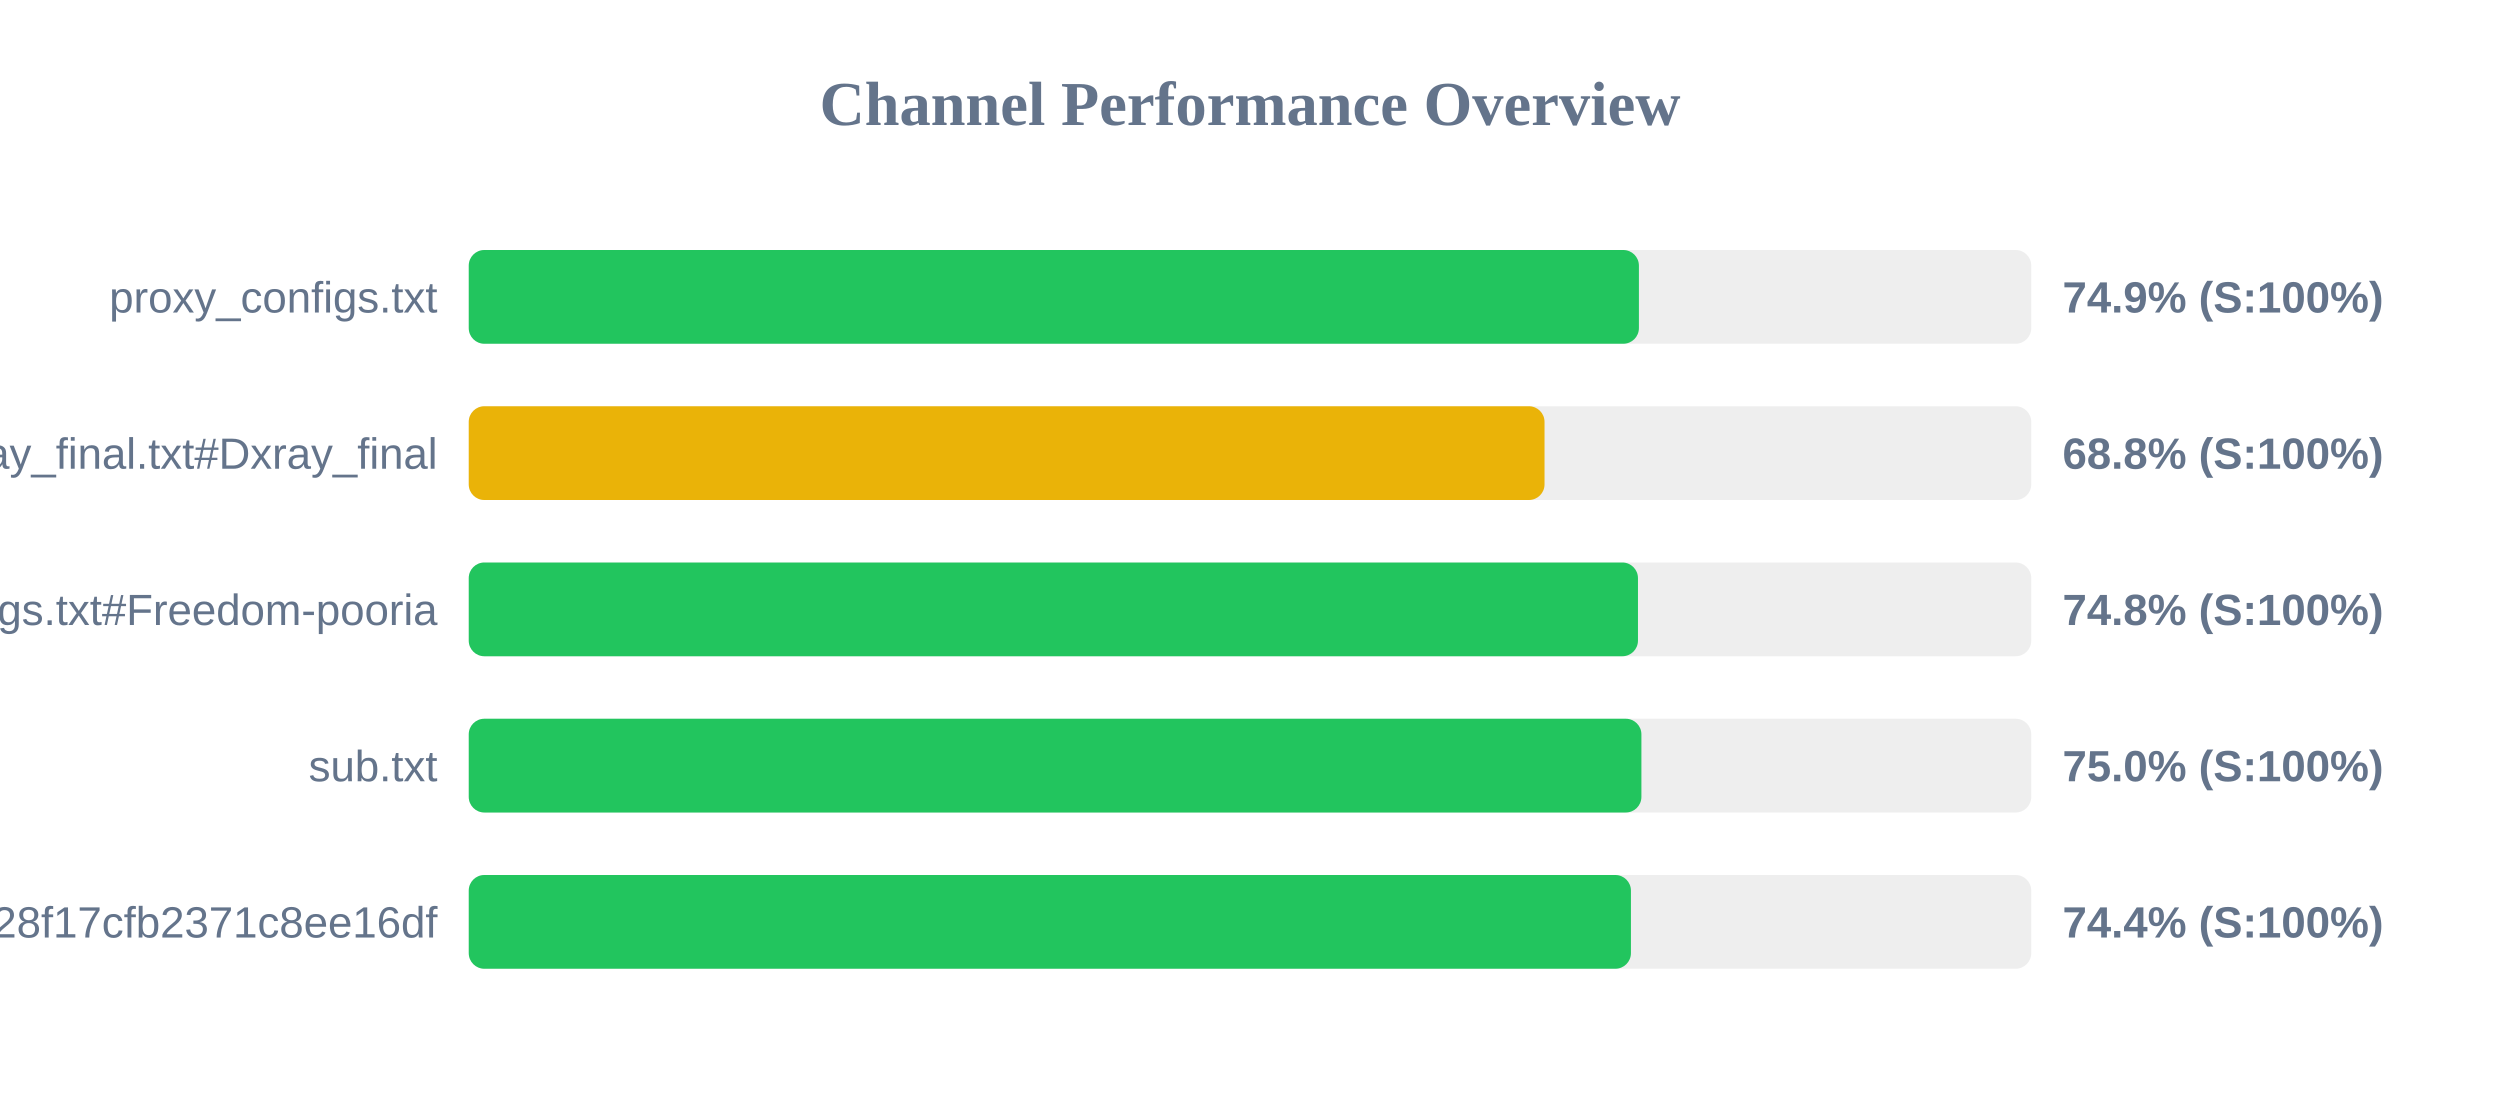
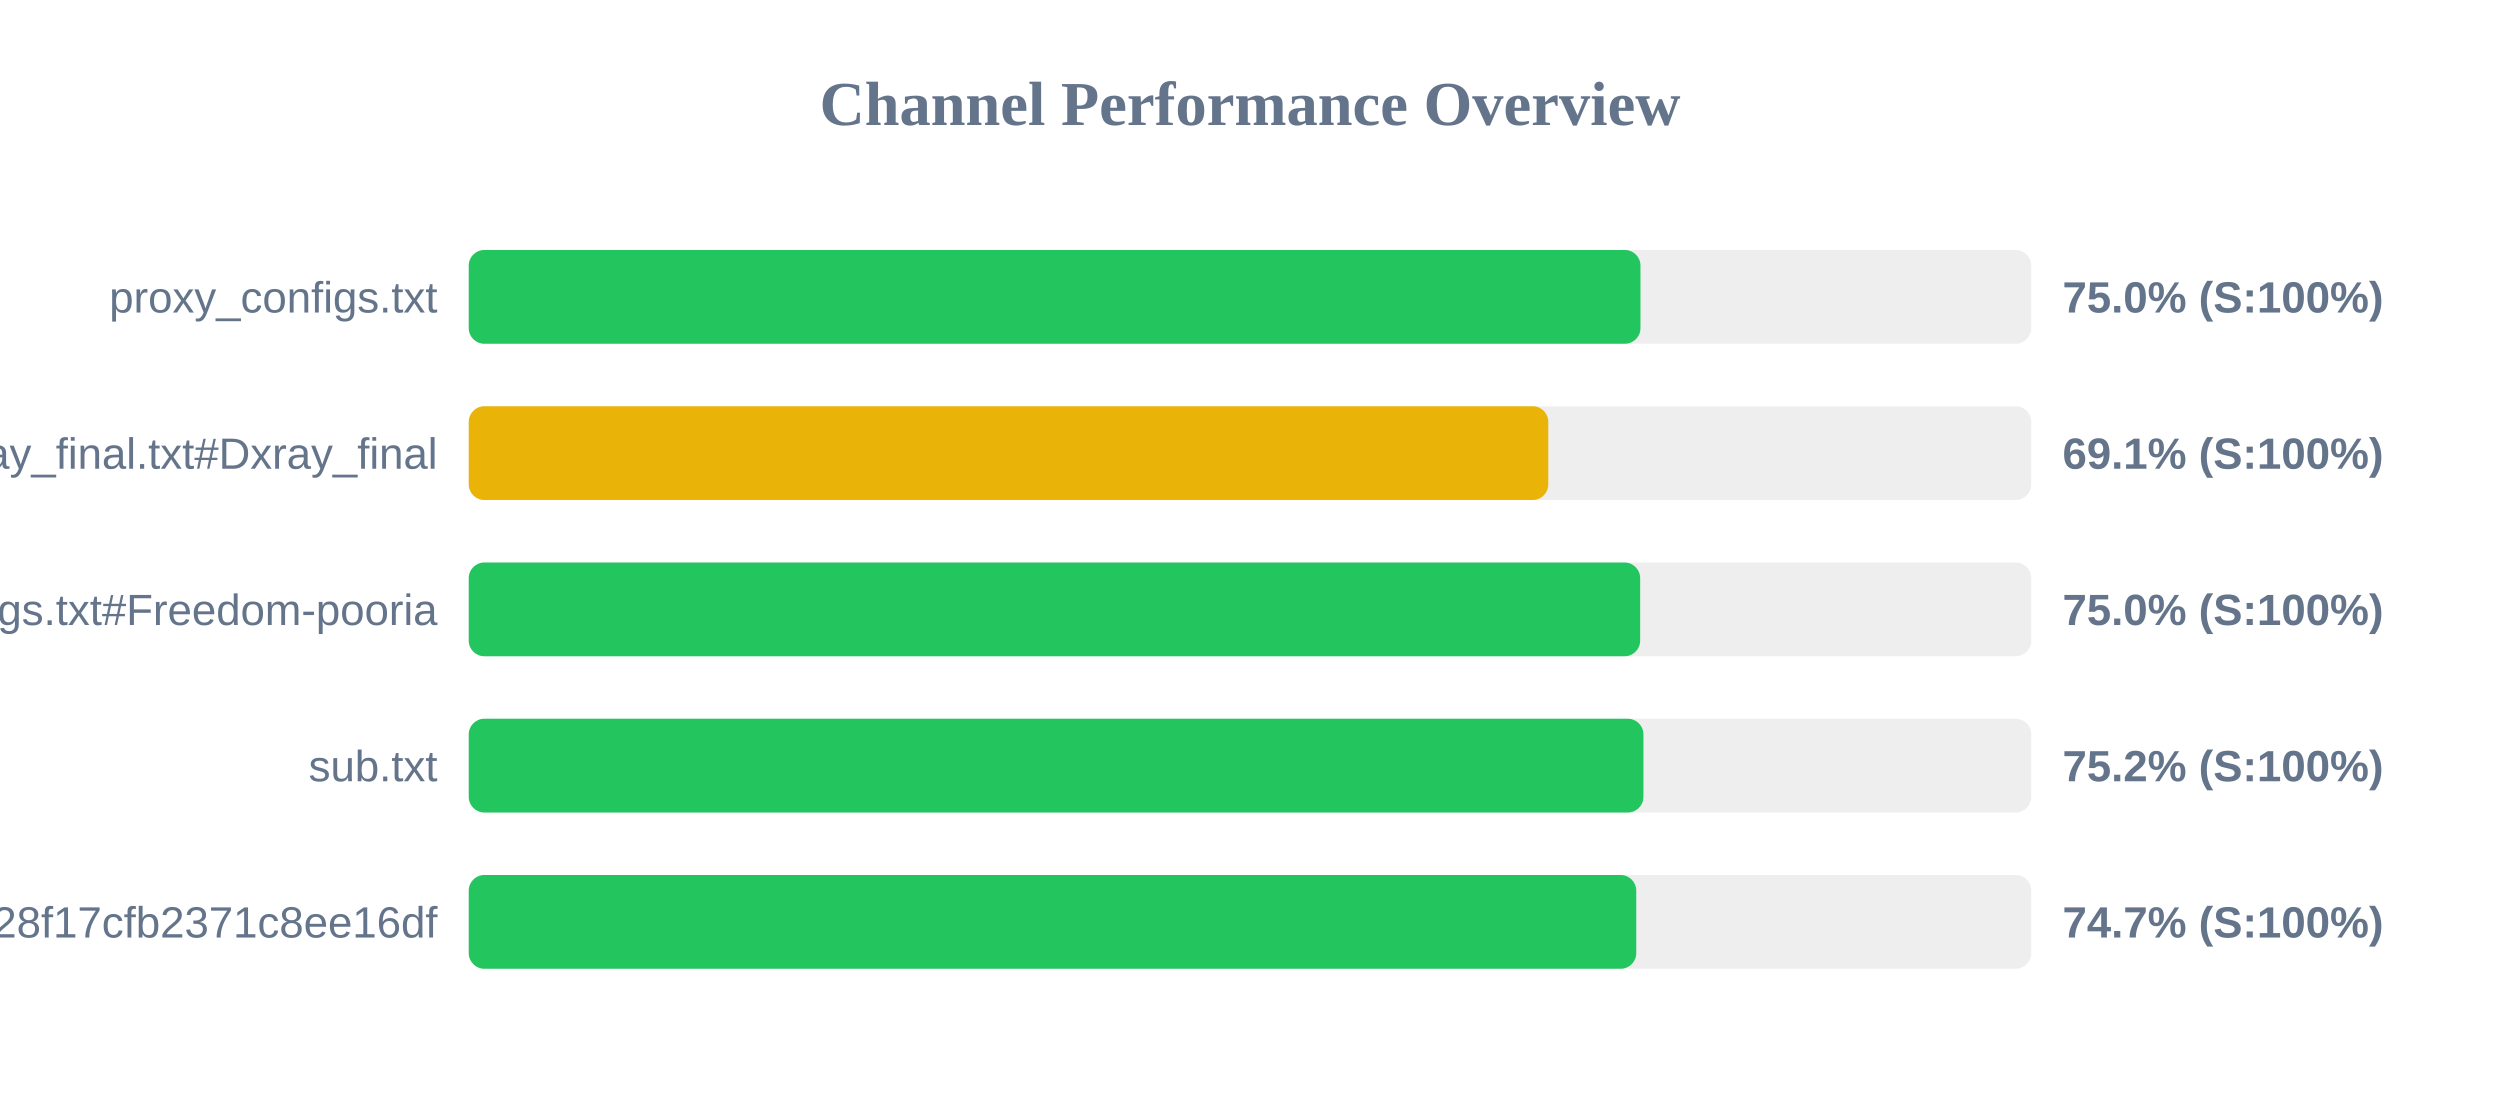
<svg xmlns="http://www.w3.org/2000/svg" width="800" height="350" version="1.1">
  <style>
        .row { font: 14px Arial; fill: #64748b; }
        .score { font: bold 14px Arial; fill: #64748b; }
    </style>
  <text x="400" y="40" text-anchor="middle" font-size="20px" font-weight="bold" fill="#64748b">Channel Performance Overview</text>
  <rect x="150" y="80" width="500" height="30" fill="#eee" rx="5" />
-   <rect x="150" y="80" width="374.45" height="30" fill="#22c55e" rx="5" />
+   <rect x="150" y="80" width="374.95" height="30" fill="#22c55e" rx="5" />
  <text x="140" y="100" text-anchor="end" class="row">proxy_configs.txt</text>
-   <text x="660" y="100" text-anchor="start" class="score">74.9% (S:100%)</text>
+   <text x="660" y="100" text-anchor="start" class="score">75.0% (S:100%)</text>
  <rect x="150" y="130" width="500" height="30" fill="#eee" rx="5" />
-   <rect x="150" y="130" width="344.25" height="30" fill="#eab308" rx="5" />
+   <rect x="150" y="130" width="345.45" height="30" fill="#eab308" rx="5" />
  <text x="140" y="150" text-anchor="end" class="row">xray_final.txt#Dxray_final</text>
-   <text x="660" y="150" text-anchor="start" class="score">68.8% (S:100%)</text>
+   <text x="660" y="150" text-anchor="start" class="score">69.1% (S:100%)</text>
  <rect x="150" y="180" width="500" height="30" fill="#eee" rx="5" />
-   <rect x="150" y="180" width="374.15" height="30" fill="#22c55e" rx="5" />
+   <rect x="150" y="180" width="374.85" height="30" fill="#22c55e" rx="5" />
  <text x="140" y="200" text-anchor="end" class="row">v2ray_configs.txt#Freedom-pooria</text>
-   <text x="660" y="200" text-anchor="start" class="score">74.8% (S:100%)</text>
+   <text x="660" y="200" text-anchor="start" class="score">75.0% (S:100%)</text>
  <rect x="150" y="230" width="500" height="30" fill="#eee" rx="5" />
-   <rect x="150" y="230" width="375.25" height="30" fill="#22c55e" rx="5" />
+   <rect x="150" y="230" width="375.9" height="30" fill="#22c55e" rx="5" />
  <text x="140" y="250" text-anchor="end" class="row">sub.txt</text>
-   <text x="660" y="250" text-anchor="start" class="score">75.0% (S:100%)</text>
+   <text x="660" y="250" text-anchor="start" class="score">75.2% (S:100%)</text>
  <rect x="150" y="280" width="500" height="30" fill="#eee" rx="5" />
-   <rect x="150" y="280" width="371.9" height="30" fill="#22c55e" rx="5" />
+   <rect x="150" y="280" width="373.6" height="30" fill="#22c55e" rx="5" />
  <text x="140" y="300" text-anchor="end" class="row">?token=fedfed7b41b828f17cfb2371c8ee16df</text>
-   <text x="660" y="300" text-anchor="start" class="score">74.4% (S:100%)</text>
+   <text x="660" y="300" text-anchor="start" class="score">74.7% (S:100%)</text>
</svg>
